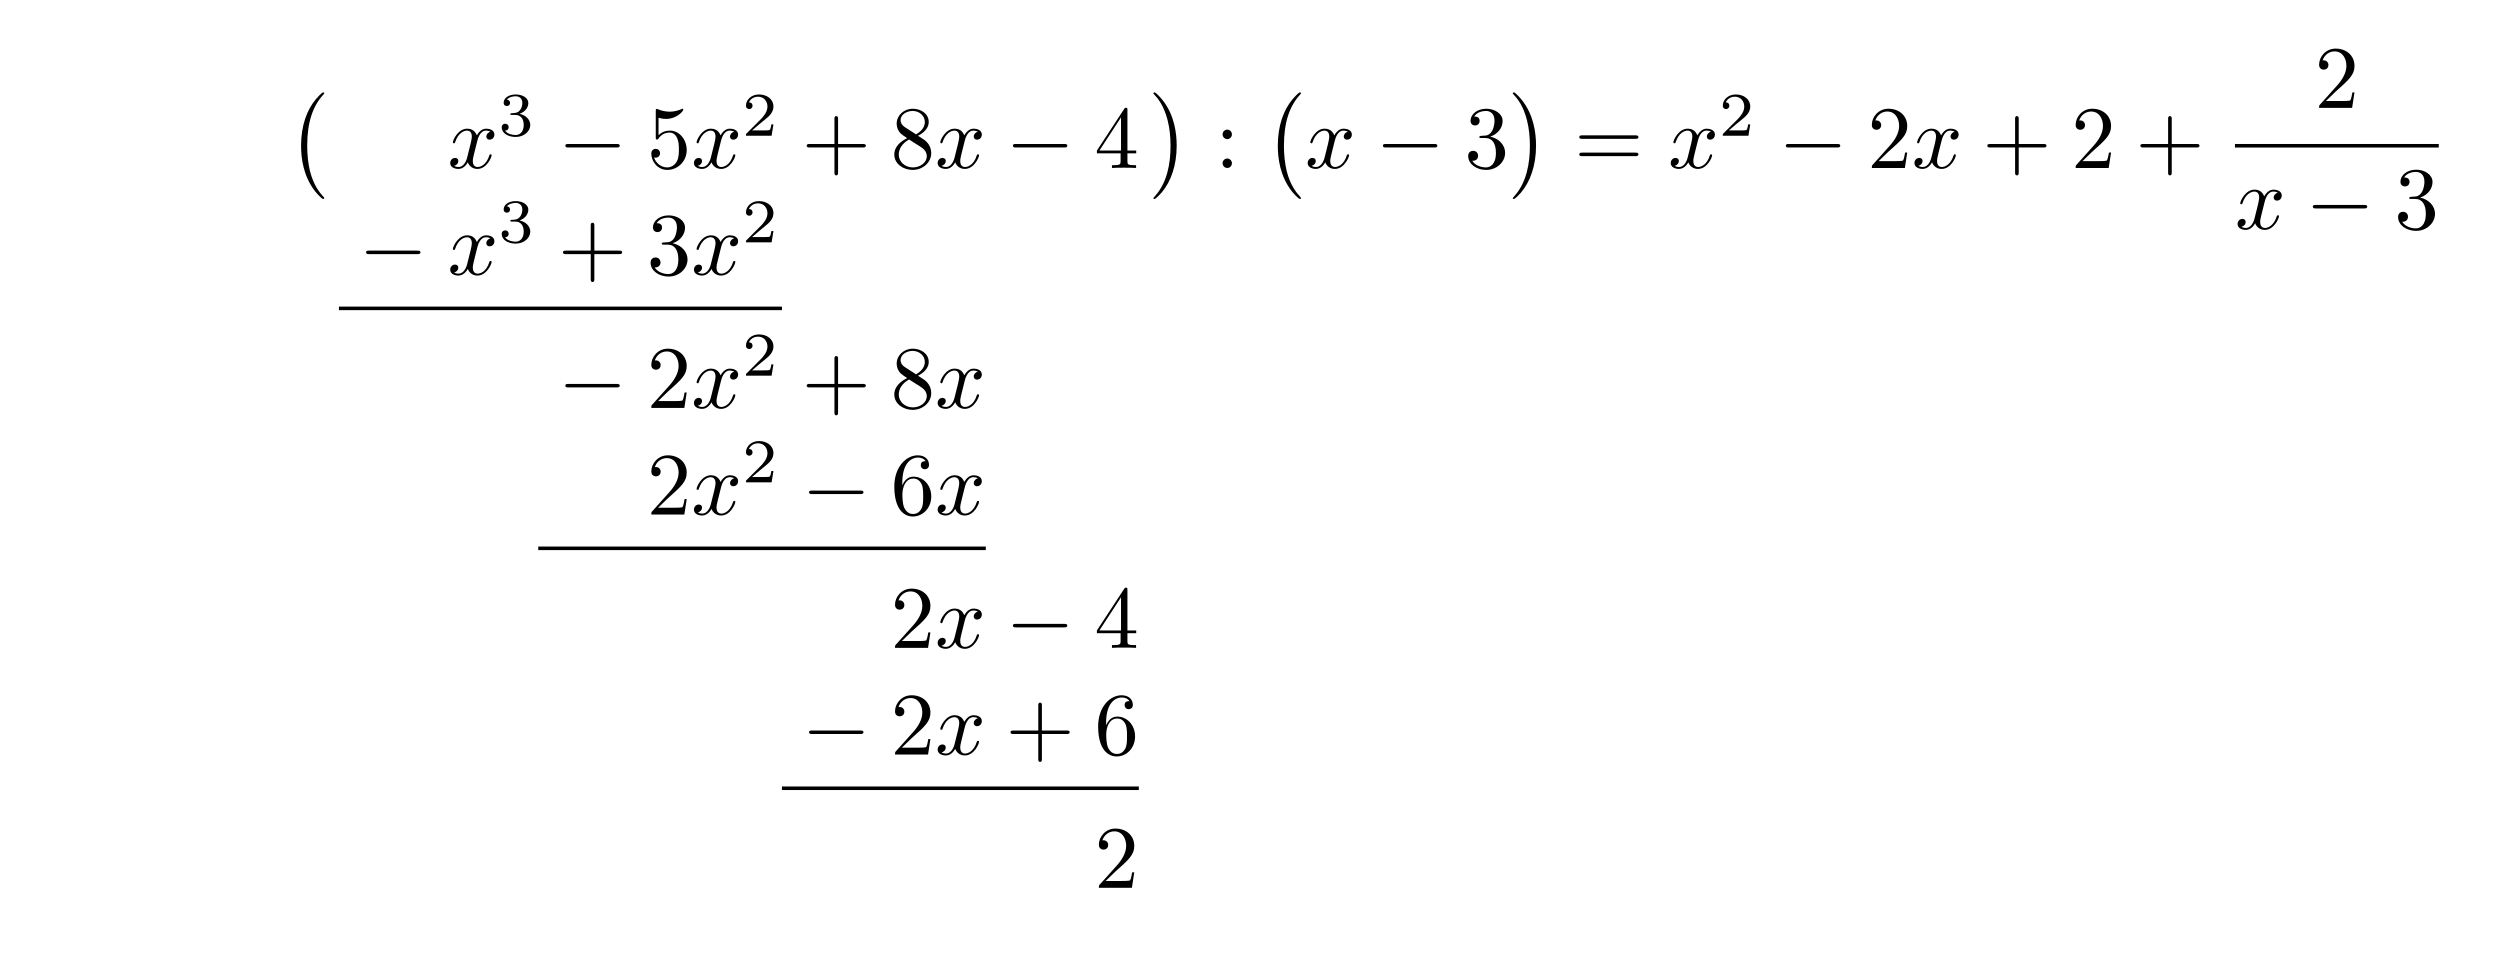
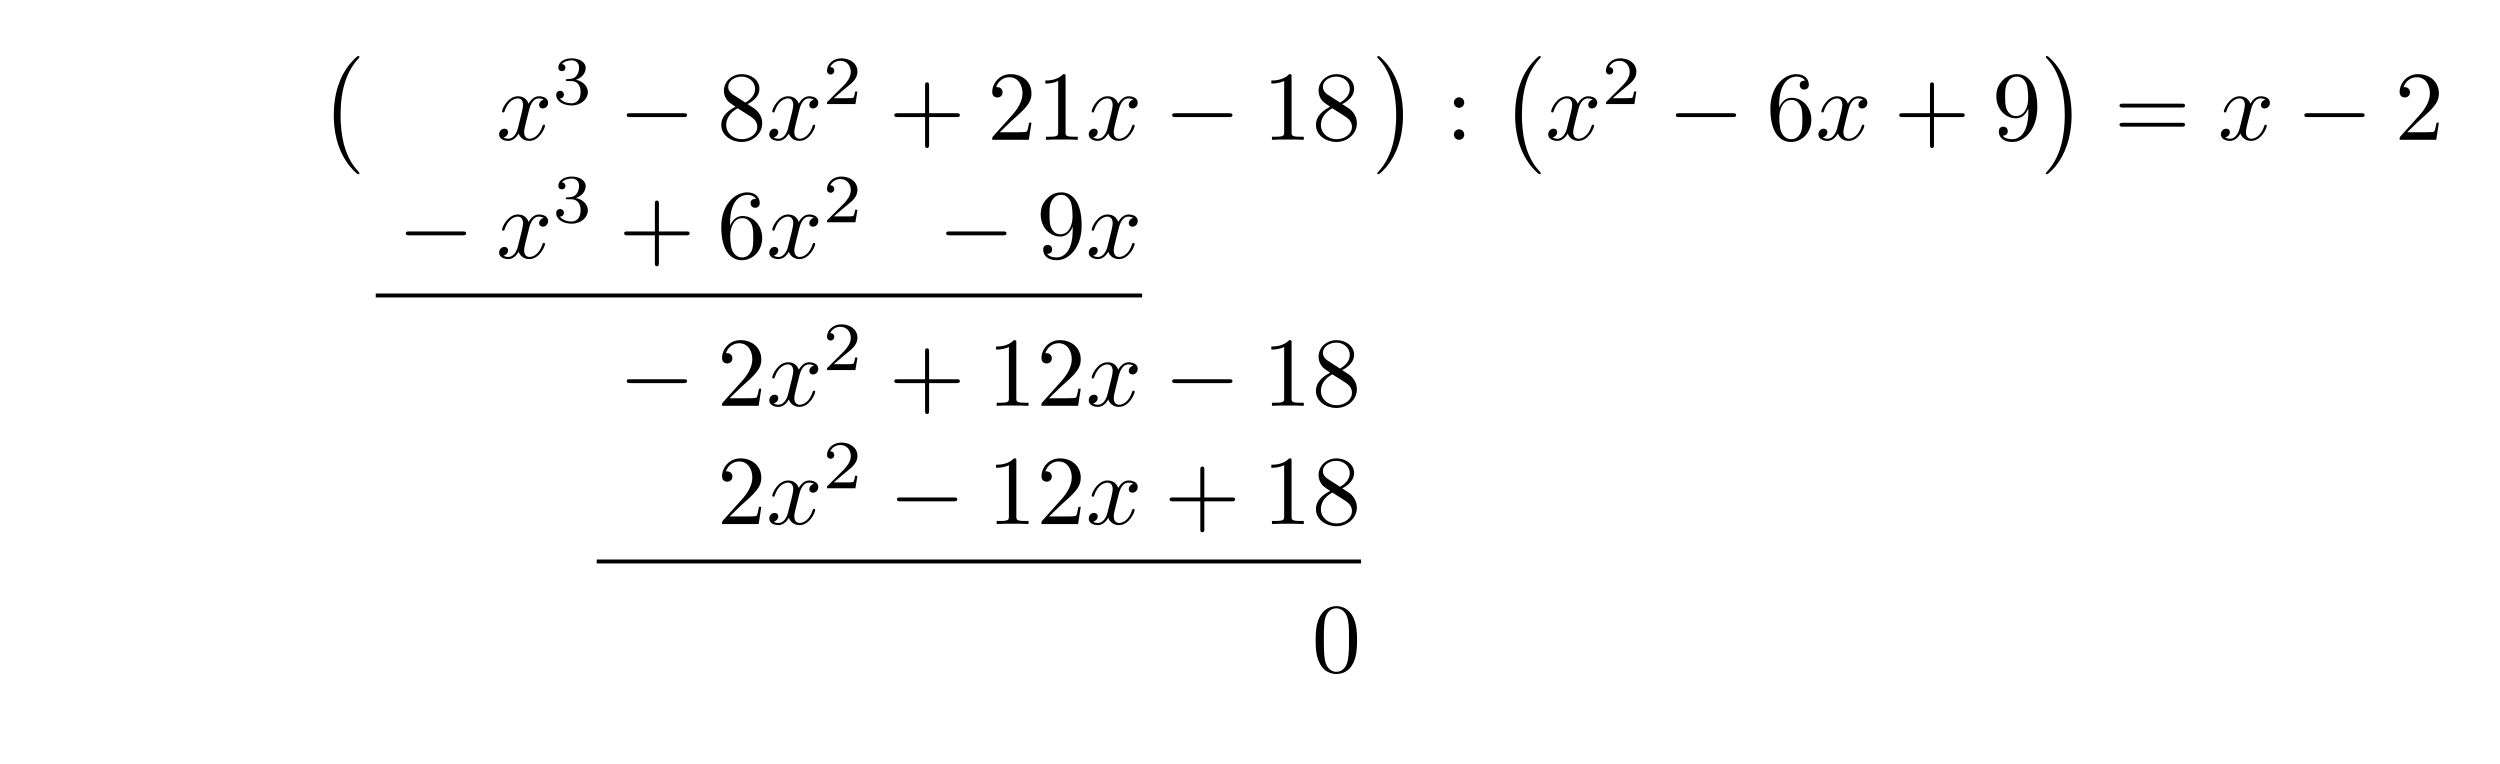
- <svg xmlns="http://www.w3.org/2000/svg" xmlns:xlink="http://www.w3.org/1999/xlink" width="280.261" height="108.783" viewBox="0 0 280.261 108.783">
+ <svg xmlns="http://www.w3.org/2000/svg" xmlns:xlink="http://www.w3.org/1999/xlink" width="252.804" height="77.192" viewBox="0 0 252.804 77.192">
  <defs>
    <g>
      <g id="glyph-0-0">
        <path d="M 4.109 11.453 C 4.109 11.422 4.094 11.391 4.078 11.359 C 3.625 10.875 2.938 10.062 2.516 8.438 C 2.297 7.531 2.203 6.516 2.203 5.578 C 2.203 2.953 2.828 1.125 4.031 -0.172 C 4.109 -0.266 4.109 -0.281 4.109 -0.297 C 4.109 -0.406 4.031 -0.406 4 -0.406 C 3.844 -0.406 3.312 0.203 3.188 0.344 C 2.156 1.562 1.516 3.344 1.516 5.578 C 1.516 6.984 1.766 8.984 3.078 10.672 C 3.172 10.797 3.812 11.547 4 11.547 C 4.031 11.547 4.109 11.547 4.109 11.453 Z M 4.109 11.453 " />
      </g>
      <g id="glyph-0-1">
        <path d="M 3.047 5.578 C 3.047 4.172 2.797 2.156 1.484 0.484 C 1.391 0.359 0.734 -0.406 0.562 -0.406 C 0.516 -0.406 0.438 -0.375 0.438 -0.297 C 0.438 -0.266 0.453 -0.234 0.5 -0.203 C 0.984 0.312 1.625 1.125 2.031 2.719 C 2.266 3.625 2.359 4.641 2.359 5.578 C 2.359 6.578 2.266 7.594 2 8.578 C 1.625 9.969 1.031 10.766 0.531 11.328 C 0.438 11.422 0.438 11.438 0.438 11.453 C 0.438 11.531 0.516 11.547 0.562 11.547 C 0.703 11.547 1.25 10.953 1.375 10.812 C 2.391 9.594 3.047 7.812 3.047 5.578 Z M 3.047 5.578 " />
      </g>
      <g id="glyph-1-0">
        <path d="M 3.328 -3.016 C 3.391 -3.266 3.625 -4.188 4.312 -4.188 C 4.359 -4.188 4.609 -4.188 4.812 -4.062 C 4.531 -4 4.344 -3.766 4.344 -3.516 C 4.344 -3.359 4.453 -3.172 4.719 -3.172 C 4.938 -3.172 5.25 -3.344 5.25 -3.75 C 5.25 -4.266 4.672 -4.406 4.328 -4.406 C 3.75 -4.406 3.406 -3.875 3.281 -3.656 C 3.031 -4.312 2.5 -4.406 2.203 -4.406 C 1.172 -4.406 0.594 -3.125 0.594 -2.875 C 0.594 -2.766 0.703 -2.766 0.719 -2.766 C 0.797 -2.766 0.828 -2.797 0.844 -2.875 C 1.188 -3.938 1.844 -4.188 2.188 -4.188 C 2.375 -4.188 2.719 -4.094 2.719 -3.516 C 2.719 -3.203 2.547 -2.547 2.188 -1.141 C 2.031 -0.531 1.672 -0.109 1.234 -0.109 C 1.172 -0.109 0.953 -0.109 0.734 -0.234 C 0.984 -0.297 1.203 -0.5 1.203 -0.781 C 1.203 -1.047 0.984 -1.125 0.844 -1.125 C 0.531 -1.125 0.297 -0.875 0.297 -0.547 C 0.297 -0.094 0.781 0.109 1.219 0.109 C 1.891 0.109 2.25 -0.594 2.266 -0.641 C 2.391 -0.281 2.75 0.109 3.344 0.109 C 4.375 0.109 4.938 -1.172 4.938 -1.422 C 4.938 -1.531 4.859 -1.531 4.828 -1.531 C 4.734 -1.531 4.719 -1.484 4.688 -1.422 C 4.359 -0.344 3.688 -0.109 3.375 -0.109 C 2.984 -0.109 2.828 -0.422 2.828 -0.766 C 2.828 -0.984 2.875 -1.203 2.984 -1.641 Z M 3.328 -3.016 " />
      </g>
      <g id="glyph-2-0">
        <path d="M 1.906 -2.328 C 2.453 -2.328 2.844 -1.953 2.844 -1.203 C 2.844 -0.344 2.328 -0.078 1.938 -0.078 C 1.656 -0.078 1.031 -0.156 0.75 -0.578 C 1.078 -0.578 1.156 -0.812 1.156 -0.969 C 1.156 -1.188 0.984 -1.344 0.766 -1.344 C 0.578 -1.344 0.375 -1.219 0.375 -0.938 C 0.375 -0.281 1.094 0.141 1.938 0.141 C 2.906 0.141 3.578 -0.516 3.578 -1.203 C 3.578 -1.75 3.141 -2.297 2.375 -2.453 C 3.094 -2.719 3.359 -3.234 3.359 -3.672 C 3.359 -4.219 2.734 -4.625 1.953 -4.625 C 1.188 -4.625 0.594 -4.25 0.594 -3.688 C 0.594 -3.453 0.75 -3.328 0.953 -3.328 C 1.172 -3.328 1.312 -3.484 1.312 -3.672 C 1.312 -3.875 1.172 -4.031 0.953 -4.047 C 1.203 -4.344 1.672 -4.422 1.938 -4.422 C 2.25 -4.422 2.688 -4.266 2.688 -3.672 C 2.688 -3.375 2.594 -3.047 2.406 -2.844 C 2.188 -2.578 1.984 -2.562 1.641 -2.531 C 1.469 -2.516 1.453 -2.516 1.422 -2.516 C 1.406 -2.516 1.344 -2.5 1.344 -2.422 C 1.344 -2.328 1.406 -2.328 1.531 -2.328 Z M 1.906 -2.328 " />
      </g>
      <g id="glyph-2-1">
        <path d="M 3.516 -1.266 L 3.281 -1.266 C 3.266 -1.109 3.188 -0.703 3.094 -0.641 C 3.047 -0.594 2.516 -0.594 2.406 -0.594 L 1.125 -0.594 C 1.859 -1.234 2.109 -1.438 2.516 -1.766 C 3.031 -2.172 3.516 -2.609 3.516 -3.266 C 3.516 -4.109 2.781 -4.625 1.891 -4.625 C 1.031 -4.625 0.438 -4.016 0.438 -3.375 C 0.438 -3.031 0.734 -2.984 0.812 -2.984 C 0.969 -2.984 1.172 -3.109 1.172 -3.359 C 1.172 -3.484 1.125 -3.734 0.766 -3.734 C 0.984 -4.219 1.453 -4.375 1.781 -4.375 C 2.484 -4.375 2.844 -3.828 2.844 -3.266 C 2.844 -2.656 2.406 -2.188 2.188 -1.938 L 0.516 -0.266 C 0.438 -0.203 0.438 -0.188 0.438 0 L 3.312 0 Z M 3.516 -1.266 " />
      </g>
      <g id="glyph-3-0">
        <path d="M 6.562 -2.297 C 6.734 -2.297 6.922 -2.297 6.922 -2.5 C 6.922 -2.688 6.734 -2.688 6.562 -2.688 L 1.172 -2.688 C 1 -2.688 0.828 -2.688 0.828 -2.5 C 0.828 -2.297 1 -2.297 1.172 -2.297 Z M 6.562 -2.297 " />
      </g>
      <g id="glyph-4-0">
-         <path d="M 4.469 -2 C 4.469 -3.188 3.656 -4.188 2.578 -4.188 C 2.109 -4.188 1.672 -4.031 1.312 -3.672 L 1.312 -5.625 C 1.516 -5.562 1.844 -5.5 2.156 -5.5 C 3.391 -5.5 4.094 -6.406 4.094 -6.531 C 4.094 -6.594 4.062 -6.641 3.984 -6.641 C 3.984 -6.641 3.953 -6.641 3.906 -6.609 C 3.703 -6.516 3.219 -6.312 2.547 -6.312 C 2.156 -6.312 1.688 -6.391 1.219 -6.594 C 1.141 -6.625 1.125 -6.625 1.109 -6.625 C 1 -6.625 1 -6.547 1 -6.391 L 1 -3.438 C 1 -3.266 1 -3.188 1.141 -3.188 C 1.219 -3.188 1.234 -3.203 1.281 -3.266 C 1.391 -3.422 1.75 -3.969 2.562 -3.969 C 3.078 -3.969 3.328 -3.516 3.406 -3.328 C 3.562 -2.953 3.594 -2.578 3.594 -2.078 C 3.594 -1.719 3.594 -1.125 3.344 -0.703 C 3.109 -0.312 2.734 -0.062 2.281 -0.062 C 1.562 -0.062 0.984 -0.594 0.812 -1.172 C 0.844 -1.172 0.875 -1.156 0.984 -1.156 C 1.312 -1.156 1.484 -1.406 1.484 -1.641 C 1.484 -1.891 1.312 -2.141 0.984 -2.141 C 0.844 -2.141 0.5 -2.062 0.5 -1.609 C 0.5 -0.75 1.188 0.219 2.297 0.219 C 3.453 0.219 4.469 -0.734 4.469 -2 Z M 4.469 -2 " />
+         <path d="M 1.625 -4.562 C 1.172 -4.859 1.125 -5.188 1.125 -5.359 C 1.125 -5.969 1.781 -6.391 2.484 -6.391 C 3.203 -6.391 3.844 -5.875 3.844 -5.156 C 3.844 -4.578 3.453 -4.109 2.859 -3.766 Z M 3.078 -3.609 C 3.797 -3.984 4.281 -4.5 4.281 -5.156 C 4.281 -6.078 3.406 -6.641 2.5 -6.641 C 1.5 -6.641 0.688 -5.906 0.688 -4.969 C 0.688 -4.797 0.703 -4.344 1.125 -3.875 C 1.234 -3.766 1.609 -3.516 1.859 -3.344 C 1.281 -3.047 0.422 -2.5 0.422 -1.5 C 0.422 -0.453 1.438 0.219 2.484 0.219 C 3.609 0.219 4.562 -0.609 4.562 -1.672 C 4.562 -2.031 4.453 -2.484 4.062 -2.906 C 3.875 -3.109 3.719 -3.203 3.078 -3.609 Z M 2.078 -3.188 L 3.312 -2.406 C 3.594 -2.219 4.062 -1.922 4.062 -1.312 C 4.062 -0.578 3.312 -0.062 2.5 -0.062 C 1.641 -0.062 0.922 -0.672 0.922 -1.5 C 0.922 -2.078 1.234 -2.719 2.078 -3.188 Z M 2.078 -3.188 " />
      </g>
      <g id="glyph-4-1">
        <path d="M 4.078 -2.297 L 6.859 -2.297 C 7 -2.297 7.188 -2.297 7.188 -2.5 C 7.188 -2.688 7 -2.688 6.859 -2.688 L 4.078 -2.688 L 4.078 -5.484 C 4.078 -5.625 4.078 -5.812 3.875 -5.812 C 3.672 -5.812 3.672 -5.625 3.672 -5.484 L 3.672 -2.688 L 0.891 -2.688 C 0.75 -2.688 0.562 -2.688 0.562 -2.5 C 0.562 -2.297 0.75 -2.297 0.891 -2.297 L 3.672 -2.297 L 3.672 0.5 C 3.672 0.641 3.672 0.828 3.875 0.828 C 4.078 0.828 4.078 0.641 4.078 0.5 Z M 4.078 -2.297 " />
      </g>
      <g id="glyph-4-2">
-         <path d="M 1.625 -4.562 C 1.172 -4.859 1.125 -5.188 1.125 -5.359 C 1.125 -5.969 1.781 -6.391 2.484 -6.391 C 3.203 -6.391 3.844 -5.875 3.844 -5.156 C 3.844 -4.578 3.453 -4.109 2.859 -3.766 Z M 3.078 -3.609 C 3.797 -3.984 4.281 -4.5 4.281 -5.156 C 4.281 -6.078 3.406 -6.641 2.5 -6.641 C 1.5 -6.641 0.688 -5.906 0.688 -4.969 C 0.688 -4.797 0.703 -4.344 1.125 -3.875 C 1.234 -3.766 1.609 -3.516 1.859 -3.344 C 1.281 -3.047 0.422 -2.5 0.422 -1.5 C 0.422 -0.453 1.438 0.219 2.484 0.219 C 3.609 0.219 4.562 -0.609 4.562 -1.672 C 4.562 -2.031 4.453 -2.484 4.062 -2.906 C 3.875 -3.109 3.719 -3.203 3.078 -3.609 Z M 2.078 -3.188 L 3.312 -2.406 C 3.594 -2.219 4.062 -1.922 4.062 -1.312 C 4.062 -0.578 3.312 -0.062 2.5 -0.062 C 1.641 -0.062 0.922 -0.672 0.922 -1.5 C 0.922 -2.078 1.234 -2.719 2.078 -3.188 Z M 2.078 -3.188 " />
+         <path d="M 1.266 -0.766 L 2.328 -1.797 C 3.875 -3.172 4.469 -3.703 4.469 -4.703 C 4.469 -5.844 3.578 -6.641 2.359 -6.641 C 1.234 -6.641 0.5 -5.719 0.5 -4.828 C 0.5 -4.281 1 -4.281 1.031 -4.281 C 1.203 -4.281 1.547 -4.391 1.547 -4.812 C 1.547 -5.062 1.359 -5.328 1.016 -5.328 C 0.938 -5.328 0.922 -5.328 0.891 -5.312 C 1.109 -5.969 1.656 -6.328 2.234 -6.328 C 3.141 -6.328 3.562 -5.516 3.562 -4.703 C 3.562 -3.906 3.078 -3.125 2.516 -2.5 L 0.609 -0.375 C 0.5 -0.266 0.5 -0.234 0.5 0 L 4.203 0 L 4.469 -1.734 L 4.234 -1.734 C 4.172 -1.438 4.109 -1 4 -0.844 C 3.938 -0.766 3.281 -0.766 3.062 -0.766 Z M 1.266 -0.766 " />
      </g>
      <g id="glyph-4-3">
-         <path d="M 2.938 -1.641 L 2.938 -0.781 C 2.938 -0.422 2.906 -0.312 2.172 -0.312 L 1.969 -0.312 L 1.969 0 C 2.375 -0.031 2.891 -0.031 3.312 -0.031 C 3.734 -0.031 4.25 -0.031 4.672 0 L 4.672 -0.312 L 4.453 -0.312 C 3.719 -0.312 3.703 -0.422 3.703 -0.781 L 3.703 -1.641 L 4.688 -1.641 L 4.688 -1.953 L 3.703 -1.953 L 3.703 -6.484 C 3.703 -6.688 3.703 -6.75 3.531 -6.75 C 3.453 -6.75 3.422 -6.75 3.344 -6.625 L 0.281 -1.953 L 0.281 -1.641 Z M 2.984 -1.953 L 0.562 -1.953 L 2.984 -5.672 Z M 2.984 -1.953 " />
+         <path d="M 2.938 -6.375 C 2.938 -6.625 2.938 -6.641 2.703 -6.641 C 2.078 -6 1.203 -6 0.891 -6 L 0.891 -5.688 C 1.094 -5.688 1.672 -5.688 2.188 -5.953 L 2.188 -0.781 C 2.188 -0.422 2.156 -0.312 1.266 -0.312 L 0.953 -0.312 L 0.953 0 C 1.297 -0.031 2.156 -0.031 2.562 -0.031 C 2.953 -0.031 3.828 -0.031 4.172 0 L 4.172 -0.312 L 3.859 -0.312 C 2.953 -0.312 2.938 -0.422 2.938 -0.781 Z M 2.938 -6.375 " />
      </g>
      <g id="glyph-4-4">
        <path d="M 1.906 -3.766 C 1.906 -4.062 1.672 -4.297 1.391 -4.297 C 1.094 -4.297 0.859 -4.062 0.859 -3.766 C 0.859 -3.484 1.094 -3.234 1.391 -3.234 C 1.672 -3.234 1.906 -3.484 1.906 -3.766 Z M 1.906 -0.531 C 1.906 -0.812 1.672 -1.062 1.391 -1.062 C 1.094 -1.062 0.859 -0.812 0.859 -0.531 C 0.859 -0.234 1.094 0 1.391 0 C 1.672 0 1.906 -0.234 1.906 -0.531 Z M 1.906 -0.531 " />
      </g>
      <g id="glyph-4-5">
-         <path d="M 2.891 -3.516 C 3.703 -3.781 4.281 -4.469 4.281 -5.266 C 4.281 -6.078 3.406 -6.641 2.453 -6.641 C 1.453 -6.641 0.688 -6.047 0.688 -5.281 C 0.688 -4.953 0.906 -4.766 1.203 -4.766 C 1.5 -4.766 1.703 -4.984 1.703 -5.281 C 1.703 -5.766 1.234 -5.766 1.094 -5.766 C 1.391 -6.266 2.047 -6.391 2.406 -6.391 C 2.828 -6.391 3.375 -6.172 3.375 -5.281 C 3.375 -5.156 3.344 -4.578 3.094 -4.141 C 2.797 -3.656 2.453 -3.625 2.203 -3.625 C 2.125 -3.609 1.891 -3.594 1.812 -3.594 C 1.734 -3.578 1.672 -3.562 1.672 -3.469 C 1.672 -3.359 1.734 -3.359 1.906 -3.359 L 2.344 -3.359 C 3.156 -3.359 3.531 -2.688 3.531 -1.703 C 3.531 -0.344 2.844 -0.062 2.406 -0.062 C 1.969 -0.062 1.219 -0.234 0.875 -0.812 C 1.219 -0.766 1.531 -0.984 1.531 -1.359 C 1.531 -1.719 1.266 -1.922 0.984 -1.922 C 0.734 -1.922 0.422 -1.781 0.422 -1.344 C 0.422 -0.438 1.344 0.219 2.438 0.219 C 3.656 0.219 4.562 -0.688 4.562 -1.703 C 4.562 -2.516 3.922 -3.297 2.891 -3.516 Z M 2.891 -3.516 " />
+         <path d="M 1.312 -3.266 L 1.312 -3.516 C 1.312 -6.031 2.547 -6.391 3.062 -6.391 C 3.297 -6.391 3.719 -6.328 3.938 -5.984 C 3.781 -5.984 3.391 -5.984 3.391 -5.547 C 3.391 -5.234 3.625 -5.078 3.844 -5.078 C 4 -5.078 4.312 -5.172 4.312 -5.562 C 4.312 -6.156 3.875 -6.641 3.047 -6.641 C 1.766 -6.641 0.422 -5.359 0.422 -3.156 C 0.422 -0.484 1.578 0.219 2.5 0.219 C 3.609 0.219 4.562 -0.719 4.562 -2.031 C 4.562 -3.297 3.672 -4.25 2.562 -4.25 C 1.891 -4.25 1.516 -3.75 1.312 -3.266 Z M 2.5 -0.062 C 1.875 -0.062 1.578 -0.656 1.516 -0.812 C 1.328 -1.281 1.328 -2.078 1.328 -2.25 C 1.328 -3.031 1.656 -4.031 2.547 -4.031 C 2.719 -4.031 3.172 -4.031 3.484 -3.406 C 3.656 -3.047 3.656 -2.531 3.656 -2.047 C 3.656 -1.562 3.656 -1.062 3.484 -0.703 C 3.188 -0.109 2.734 -0.062 2.5 -0.062 Z M 2.5 -0.062 " />
      </g>
      <g id="glyph-4-6">
+         <path d="M 3.656 -3.172 L 3.656 -2.844 C 3.656 -0.516 2.625 -0.062 2.047 -0.062 C 1.875 -0.062 1.328 -0.078 1.062 -0.422 C 1.5 -0.422 1.578 -0.703 1.578 -0.875 C 1.578 -1.188 1.344 -1.328 1.125 -1.328 C 0.969 -1.328 0.672 -1.25 0.672 -0.859 C 0.672 -0.188 1.203 0.219 2.047 0.219 C 3.344 0.219 4.562 -1.141 4.562 -3.281 C 4.562 -5.969 3.406 -6.641 2.516 -6.641 C 1.969 -6.641 1.484 -6.453 1.062 -6.016 C 0.641 -5.562 0.422 -5.141 0.422 -4.391 C 0.422 -3.156 1.297 -2.172 2.406 -2.172 C 3.016 -2.172 3.422 -2.594 3.656 -3.172 Z M 2.422 -2.406 C 2.266 -2.406 1.797 -2.406 1.5 -3.031 C 1.312 -3.406 1.312 -3.891 1.312 -4.391 C 1.312 -4.922 1.312 -5.391 1.531 -5.766 C 1.797 -6.266 2.172 -6.391 2.516 -6.391 C 2.984 -6.391 3.312 -6.047 3.484 -5.609 C 3.594 -5.281 3.641 -4.656 3.641 -4.203 C 3.641 -3.375 3.297 -2.406 2.422 -2.406 Z M 2.422 -2.406 " />
+       </g>
+       <g id="glyph-4-7">
        <path d="M 6.844 -3.266 C 7 -3.266 7.188 -3.266 7.188 -3.453 C 7.188 -3.656 7 -3.656 6.859 -3.656 L 0.891 -3.656 C 0.75 -3.656 0.562 -3.656 0.562 -3.453 C 0.562 -3.266 0.75 -3.266 0.891 -3.266 Z M 6.859 -1.328 C 7 -1.328 7.188 -1.328 7.188 -1.531 C 7.188 -1.719 7 -1.719 6.844 -1.719 L 0.891 -1.719 C 0.75 -1.719 0.562 -1.719 0.562 -1.531 C 0.562 -1.328 0.75 -1.328 0.891 -1.328 Z M 6.859 -1.328 " />
      </g>
-       <g id="glyph-4-7">
-         <path d="M 1.266 -0.766 L 2.328 -1.797 C 3.875 -3.172 4.469 -3.703 4.469 -4.703 C 4.469 -5.844 3.578 -6.641 2.359 -6.641 C 1.234 -6.641 0.5 -5.719 0.5 -4.828 C 0.5 -4.281 1 -4.281 1.031 -4.281 C 1.203 -4.281 1.547 -4.391 1.547 -4.812 C 1.547 -5.062 1.359 -5.328 1.016 -5.328 C 0.938 -5.328 0.922 -5.328 0.891 -5.312 C 1.109 -5.969 1.656 -6.328 2.234 -6.328 C 3.141 -6.328 3.562 -5.516 3.562 -4.703 C 3.562 -3.906 3.078 -3.125 2.516 -2.5 L 0.609 -0.375 C 0.5 -0.266 0.5 -0.234 0.5 0 L 4.203 0 L 4.469 -1.734 L 4.234 -1.734 C 4.172 -1.438 4.109 -1 4 -0.844 C 3.938 -0.766 3.281 -0.766 3.062 -0.766 Z M 1.266 -0.766 " />
-       </g>
      <g id="glyph-4-8">
-         <path d="M 1.312 -3.266 L 1.312 -3.516 C 1.312 -6.031 2.547 -6.391 3.062 -6.391 C 3.297 -6.391 3.719 -6.328 3.938 -5.984 C 3.781 -5.984 3.391 -5.984 3.391 -5.547 C 3.391 -5.234 3.625 -5.078 3.844 -5.078 C 4 -5.078 4.312 -5.172 4.312 -5.562 C 4.312 -6.156 3.875 -6.641 3.047 -6.641 C 1.766 -6.641 0.422 -5.359 0.422 -3.156 C 0.422 -0.484 1.578 0.219 2.5 0.219 C 3.609 0.219 4.562 -0.719 4.562 -2.031 C 4.562 -3.297 3.672 -4.25 2.562 -4.25 C 1.891 -4.25 1.516 -3.75 1.312 -3.266 Z M 2.5 -0.062 C 1.875 -0.062 1.578 -0.656 1.516 -0.812 C 1.328 -1.281 1.328 -2.078 1.328 -2.25 C 1.328 -3.031 1.656 -4.031 2.547 -4.031 C 2.719 -4.031 3.172 -4.031 3.484 -3.406 C 3.656 -3.047 3.656 -2.531 3.656 -2.047 C 3.656 -1.562 3.656 -1.062 3.484 -0.703 C 3.188 -0.109 2.734 -0.062 2.5 -0.062 Z M 2.5 -0.062 " />
+         <path d="M 4.578 -3.188 C 4.578 -3.984 4.531 -4.781 4.188 -5.516 C 3.734 -6.484 2.906 -6.641 2.5 -6.641 C 1.891 -6.641 1.172 -6.375 0.75 -5.453 C 0.438 -4.766 0.391 -3.984 0.391 -3.188 C 0.391 -2.438 0.422 -1.547 0.844 -0.781 C 1.266 0.016 2 0.219 2.484 0.219 C 3.016 0.219 3.781 0.016 4.219 -0.938 C 4.531 -1.625 4.578 -2.406 4.578 -3.188 Z M 2.484 0 C 2.094 0 1.5 -0.25 1.328 -1.203 C 1.219 -1.797 1.219 -2.719 1.219 -3.312 C 1.219 -3.953 1.219 -4.609 1.297 -5.141 C 1.484 -6.328 2.234 -6.422 2.484 -6.422 C 2.812 -6.422 3.469 -6.234 3.656 -5.25 C 3.766 -4.688 3.766 -3.938 3.766 -3.312 C 3.766 -2.562 3.766 -1.891 3.656 -1.25 C 3.5 -0.297 2.938 0 2.484 0 Z M 2.484 0 " />
      </g>
    </g>
  </defs>
  <g fill="rgb(0%, 0%, 0%)" fill-opacity="1">
-     <use xlink:href="#glyph-0-0" x="32.236" y="10.76" />
-   </g>
-   <g fill="rgb(0%, 0%, 0%)" fill-opacity="1">
-     <use xlink:href="#glyph-1-0" x="50.174" y="18.83" />
-   </g>
-   <g fill="rgb(0%, 0%, 0%)" fill-opacity="1">
-     <use xlink:href="#glyph-2-0" x="55.868" y="15.214" />
-   </g>
-   <g fill="rgb(0%, 0%, 0%)" fill-opacity="1">
-     <use xlink:href="#glyph-3-0" x="62.552" y="18.83" />
-   </g>
-   <g fill="rgb(0%, 0%, 0%)" fill-opacity="1">
-     <use xlink:href="#glyph-4-0" x="72.514" y="18.83" />
-   </g>
-   <g fill="rgb(0%, 0%, 0%)" fill-opacity="1">
-     <use xlink:href="#glyph-1-0" x="77.495" y="18.83" />
-   </g>
-   <g fill="rgb(0%, 0%, 0%)" fill-opacity="1">
-     <use xlink:href="#glyph-2-1" x="83.189" y="15.214" />
-   </g>
-   <g fill="rgb(0%, 0%, 0%)" fill-opacity="1">
-     <use xlink:href="#glyph-4-1" x="89.873" y="18.83" />
-   </g>
-   <g fill="rgb(0%, 0%, 0%)" fill-opacity="1">
-     <use xlink:href="#glyph-4-2" x="99.834" y="18.83" />
-   </g>
-   <g fill="rgb(0%, 0%, 0%)" fill-opacity="1">
-     <use xlink:href="#glyph-1-0" x="104.817" y="18.83" />
-   </g>
-   <g fill="rgb(0%, 0%, 0%)" fill-opacity="1">
-     <use xlink:href="#glyph-3-0" x="112.724" y="18.83" />
-   </g>
-   <g fill="rgb(0%, 0%, 0%)" fill-opacity="1">
-     <use xlink:href="#glyph-4-3" x="122.687" y="18.83" />
-   </g>
-   <g fill="rgb(0%, 0%, 0%)" fill-opacity="1">
-     <use xlink:href="#glyph-0-1" x="128.864" y="10.76" />
-   </g>
-   <g fill="rgb(0%, 0%, 0%)" fill-opacity="1">
-     <use xlink:href="#glyph-4-4" x="136.197" y="18.83" />
-   </g>
-   <g fill="rgb(0%, 0%, 0%)" fill-opacity="1">
-     <use xlink:href="#glyph-0-0" x="141.732" y="10.76" />
-   </g>
-   <g fill="rgb(0%, 0%, 0%)" fill-opacity="1">
-     <use xlink:href="#glyph-1-0" x="146.298" y="18.83" />
-   </g>
-   <g fill="rgb(0%, 0%, 0%)" fill-opacity="1">
-     <use xlink:href="#glyph-3-0" x="154.206" y="18.83" />
-   </g>
-   <g fill="rgb(0%, 0%, 0%)" fill-opacity="1">
-     <use xlink:href="#glyph-4-5" x="164.169" y="18.83" />
-   </g>
-   <g fill="rgb(0%, 0%, 0%)" fill-opacity="1">
-     <use xlink:href="#glyph-0-1" x="169.15" y="10.76" />
-   </g>
-   <g fill="rgb(0%, 0%, 0%)" fill-opacity="1">
-     <use xlink:href="#glyph-4-6" x="176.484" y="18.83" />
-   </g>
-   <g fill="rgb(0%, 0%, 0%)" fill-opacity="1">
-     <use xlink:href="#glyph-1-0" x="187" y="18.83" />
-   </g>
-   <g fill="rgb(0%, 0%, 0%)" fill-opacity="1">
-     <use xlink:href="#glyph-2-1" x="192.694" y="15.214" />
-   </g>
-   <g fill="rgb(0%, 0%, 0%)" fill-opacity="1">
-     <use xlink:href="#glyph-3-0" x="199.377" y="18.83" />
-   </g>
-   <g fill="rgb(0%, 0%, 0%)" fill-opacity="1">
-     <use xlink:href="#glyph-4-7" x="209.34" y="18.83" />
-   </g>
-   <g fill="rgb(0%, 0%, 0%)" fill-opacity="1">
-     <use xlink:href="#glyph-1-0" x="214.321" y="18.83" />
-   </g>
-   <g fill="rgb(0%, 0%, 0%)" fill-opacity="1">
-     <use xlink:href="#glyph-4-1" x="222.229" y="18.83" />
-   </g>
-   <g fill="rgb(0%, 0%, 0%)" fill-opacity="1">
-     <use xlink:href="#glyph-4-7" x="232.19" y="18.83" />
-   </g>
-   <g fill="rgb(0%, 0%, 0%)" fill-opacity="1">
-     <use xlink:href="#glyph-4-1" x="239.383" y="18.83" />
-   </g>
-   <g fill="rgb(0%, 0%, 0%)" fill-opacity="1">
-     <use xlink:href="#glyph-4-7" x="259.48" y="12.09" />
-   </g>
-   <path fill="none" stroke-width="0.398" stroke-linecap="butt" stroke-linejoin="miter" stroke="rgb(0%, 0%, 0%)" stroke-opacity="1" stroke-miterlimit="10" d="M 0.002 -0.001 L 22.853 -0.001 " transform="matrix(1, 0, 0, -1, 250.545, 16.339)" />
-   <g fill="rgb(0%, 0%, 0%)" fill-opacity="1">
-     <use xlink:href="#glyph-1-0" x="250.545" y="25.664" />
-   </g>
-   <g fill="rgb(0%, 0%, 0%)" fill-opacity="1">
-     <use xlink:href="#glyph-3-0" x="258.452" y="25.664" />
-   </g>
-   <g fill="rgb(0%, 0%, 0%)" fill-opacity="1">
-     <use xlink:href="#glyph-4-5" x="268.415" y="25.664" />
-   </g>
-   <g fill="rgb(0%, 0%, 0%)" fill-opacity="1">
-     <use xlink:href="#glyph-3-0" x="40.212" y="30.785" />
-   </g>
-   <g fill="rgb(0%, 0%, 0%)" fill-opacity="1">
-     <use xlink:href="#glyph-1-0" x="50.174" y="30.785" />
-   </g>
-   <g fill="rgb(0%, 0%, 0%)" fill-opacity="1">
-     <use xlink:href="#glyph-2-0" x="55.868" y="27.17" />
-   </g>
-   <g fill="rgb(0%, 0%, 0%)" fill-opacity="1">
-     <use xlink:href="#glyph-4-1" x="62.552" y="30.785" />
-   </g>
-   <g fill="rgb(0%, 0%, 0%)" fill-opacity="1">
-     <use xlink:href="#glyph-4-5" x="72.513" y="30.785" />
-   </g>
-   <g fill="rgb(0%, 0%, 0%)" fill-opacity="1">
-     <use xlink:href="#glyph-1-0" x="77.496" y="30.785" />
-   </g>
-   <g fill="rgb(0%, 0%, 0%)" fill-opacity="1">
-     <use xlink:href="#glyph-2-1" x="83.189" y="27.17" />
-   </g>
-   <path fill="none" stroke-width="0.398" stroke-linecap="butt" stroke-linejoin="miter" stroke="rgb(0%, 0%, 0%)" stroke-opacity="1" stroke-miterlimit="10" d="M -0.002 0.001 L 49.662 0.001 " transform="matrix(1, 0, 0, -1, 37.998, 34.571)" />
-   <g fill="rgb(0%, 0%, 0%)" fill-opacity="1">
-     <use xlink:href="#glyph-3-0" x="62.552" y="45.729" />
-   </g>
-   <g fill="rgb(0%, 0%, 0%)" fill-opacity="1">
-     <use xlink:href="#glyph-4-7" x="72.514" y="45.729" />
-   </g>
-   <g fill="rgb(0%, 0%, 0%)" fill-opacity="1">
-     <use xlink:href="#glyph-1-0" x="77.496" y="45.729" />
-   </g>
-   <g fill="rgb(0%, 0%, 0%)" fill-opacity="1">
-     <use xlink:href="#glyph-2-1" x="83.189" y="42.114" />
-   </g>
-   <g fill="rgb(0%, 0%, 0%)" fill-opacity="1">
-     <use xlink:href="#glyph-4-1" x="89.873" y="45.729" />
-   </g>
-   <g fill="rgb(0%, 0%, 0%)" fill-opacity="1">
-     <use xlink:href="#glyph-4-2" x="99.834" y="45.729" />
-   </g>
-   <g fill="rgb(0%, 0%, 0%)" fill-opacity="1">
-     <use xlink:href="#glyph-1-0" x="104.817" y="45.729" />
-   </g>
-   <g fill="rgb(0%, 0%, 0%)" fill-opacity="1">
-     <use xlink:href="#glyph-4-7" x="72.514" y="57.684" />
-   </g>
-   <g fill="rgb(0%, 0%, 0%)" fill-opacity="1">
-     <use xlink:href="#glyph-1-0" x="77.496" y="57.684" />
-   </g>
-   <g fill="rgb(0%, 0%, 0%)" fill-opacity="1">
-     <use xlink:href="#glyph-2-1" x="83.189" y="54.069" />
-   </g>
-   <g fill="rgb(0%, 0%, 0%)" fill-opacity="1">
-     <use xlink:href="#glyph-3-0" x="89.873" y="57.684" />
-   </g>
-   <g fill="rgb(0%, 0%, 0%)" fill-opacity="1">
-     <use xlink:href="#glyph-4-8" x="99.835" y="57.684" />
-   </g>
-   <g fill="rgb(0%, 0%, 0%)" fill-opacity="1">
-     <use xlink:href="#glyph-1-0" x="104.817" y="57.684" />
-   </g>
-   <path fill="none" stroke-width="0.398" stroke-linecap="butt" stroke-linejoin="miter" stroke="rgb(0%, 0%, 0%)" stroke-opacity="1" stroke-miterlimit="10" d="M 0.002 0.001 L 50.174 0.001 " transform="matrix(1, 0, 0, -1, 60.338, 61.47)" />
-   <g fill="rgb(0%, 0%, 0%)" fill-opacity="1">
-     <use xlink:href="#glyph-4-7" x="99.835" y="72.628" />
-   </g>
-   <g fill="rgb(0%, 0%, 0%)" fill-opacity="1">
-     <use xlink:href="#glyph-1-0" x="104.817" y="72.628" />
-   </g>
-   <g fill="rgb(0%, 0%, 0%)" fill-opacity="1">
-     <use xlink:href="#glyph-3-0" x="112.724" y="72.628" />
-   </g>
-   <g fill="rgb(0%, 0%, 0%)" fill-opacity="1">
-     <use xlink:href="#glyph-4-3" x="122.687" y="72.628" />
-   </g>
-   <g fill="rgb(0%, 0%, 0%)" fill-opacity="1">
-     <use xlink:href="#glyph-3-0" x="89.873" y="84.583" />
-   </g>
-   <g fill="rgb(0%, 0%, 0%)" fill-opacity="1">
-     <use xlink:href="#glyph-4-7" x="99.835" y="84.583" />
-   </g>
-   <g fill="rgb(0%, 0%, 0%)" fill-opacity="1">
-     <use xlink:href="#glyph-1-0" x="104.817" y="84.583" />
-   </g>
-   <g fill="rgb(0%, 0%, 0%)" fill-opacity="1">
-     <use xlink:href="#glyph-4-1" x="112.724" y="84.583" />
-   </g>
-   <g fill="rgb(0%, 0%, 0%)" fill-opacity="1">
-     <use xlink:href="#glyph-4-8" x="122.685" y="84.583" />
-   </g>
-   <path fill="none" stroke-width="0.398" stroke-linecap="butt" stroke-linejoin="miter" stroke="rgb(0%, 0%, 0%)" stroke-opacity="1" stroke-miterlimit="10" d="M 0.001 0.002 L 40.009 0.002 " transform="matrix(1, 0, 0, -1, 87.659, 88.369)" />
-   <g fill="rgb(0%, 0%, 0%)" fill-opacity="1">
-     <use xlink:href="#glyph-4-7" x="122.687" y="99.527" />
+     <use xlink:href="#glyph-0-0" x="32.236" y="6.068" />
+   </g>
+   <g fill="rgb(0%, 0%, 0%)" fill-opacity="1">
+     <use xlink:href="#glyph-1-0" x="50.174" y="14.138" />
+   </g>
+   <g fill="rgb(0%, 0%, 0%)" fill-opacity="1">
+     <use xlink:href="#glyph-2-0" x="55.868" y="10.523" />
+   </g>
+   <g fill="rgb(0%, 0%, 0%)" fill-opacity="1">
+     <use xlink:href="#glyph-3-0" x="62.552" y="14.138" />
+   </g>
+   <g fill="rgb(0%, 0%, 0%)" fill-opacity="1">
+     <use xlink:href="#glyph-4-0" x="72.514" y="14.138" />
+   </g>
+   <g fill="rgb(0%, 0%, 0%)" fill-opacity="1">
+     <use xlink:href="#glyph-1-0" x="77.495" y="14.138" />
+   </g>
+   <g fill="rgb(0%, 0%, 0%)" fill-opacity="1">
+     <use xlink:href="#glyph-2-1" x="83.189" y="10.523" />
+   </g>
+   <g fill="rgb(0%, 0%, 0%)" fill-opacity="1">
+     <use xlink:href="#glyph-4-1" x="89.873" y="14.138" />
+   </g>
+   <g fill="rgb(0%, 0%, 0%)" fill-opacity="1">
+     <use xlink:href="#glyph-4-2" x="99.834" y="14.138" />
+     <use xlink:href="#glyph-4-3" x="104.815" y="14.138" />
+   </g>
+   <g fill="rgb(0%, 0%, 0%)" fill-opacity="1">
+     <use xlink:href="#glyph-1-0" x="109.798" y="14.138" />
+   </g>
+   <g fill="rgb(0%, 0%, 0%)" fill-opacity="1">
+     <use xlink:href="#glyph-3-0" x="117.706" y="14.138" />
+   </g>
+   <g fill="rgb(0%, 0%, 0%)" fill-opacity="1">
+     <use xlink:href="#glyph-4-3" x="127.668" y="14.138" />
+     <use xlink:href="#glyph-4-0" x="132.649" y="14.138" />
+   </g>
+   <g fill="rgb(0%, 0%, 0%)" fill-opacity="1">
+     <use xlink:href="#glyph-0-1" x="138.827" y="6.068" />
+   </g>
+   <g fill="rgb(0%, 0%, 0%)" fill-opacity="1">
+     <use xlink:href="#glyph-4-4" x="146.16" y="14.138" />
+   </g>
+   <g fill="rgb(0%, 0%, 0%)" fill-opacity="1">
+     <use xlink:href="#glyph-0-0" x="151.695" y="6.068" />
+   </g>
+   <g fill="rgb(0%, 0%, 0%)" fill-opacity="1">
+     <use xlink:href="#glyph-1-0" x="156.261" y="14.138" />
+   </g>
+   <g fill="rgb(0%, 0%, 0%)" fill-opacity="1">
+     <use xlink:href="#glyph-2-1" x="161.955" y="10.523" />
+   </g>
+   <g fill="rgb(0%, 0%, 0%)" fill-opacity="1">
+     <use xlink:href="#glyph-3-0" x="168.638" y="14.138" />
+   </g>
+   <g fill="rgb(0%, 0%, 0%)" fill-opacity="1">
+     <use xlink:href="#glyph-4-5" x="178.601" y="14.138" />
+   </g>
+   <g fill="rgb(0%, 0%, 0%)" fill-opacity="1">
+     <use xlink:href="#glyph-1-0" x="183.582" y="14.138" />
+   </g>
+   <g fill="rgb(0%, 0%, 0%)" fill-opacity="1">
+     <use xlink:href="#glyph-4-1" x="191.49" y="14.138" />
+   </g>
+   <g fill="rgb(0%, 0%, 0%)" fill-opacity="1">
+     <use xlink:href="#glyph-4-6" x="201.451" y="14.138" />
+   </g>
+   <g fill="rgb(0%, 0%, 0%)" fill-opacity="1">
+     <use xlink:href="#glyph-0-1" x="206.434" y="6.068" />
+   </g>
+   <g fill="rgb(0%, 0%, 0%)" fill-opacity="1">
+     <use xlink:href="#glyph-4-7" x="213.767" y="14.138" />
+   </g>
+   <g fill="rgb(0%, 0%, 0%)" fill-opacity="1">
+     <use xlink:href="#glyph-1-0" x="224.284" y="14.138" />
+   </g>
+   <g fill="rgb(0%, 0%, 0%)" fill-opacity="1">
+     <use xlink:href="#glyph-3-0" x="232.191" y="14.138" />
+   </g>
+   <g fill="rgb(0%, 0%, 0%)" fill-opacity="1">
+     <use xlink:href="#glyph-4-2" x="242.154" y="14.138" />
+   </g>
+   <g fill="rgb(0%, 0%, 0%)" fill-opacity="1">
+     <use xlink:href="#glyph-3-0" x="40.212" y="26.093" />
+   </g>
+   <g fill="rgb(0%, 0%, 0%)" fill-opacity="1">
+     <use xlink:href="#glyph-1-0" x="50.174" y="26.093" />
+   </g>
+   <g fill="rgb(0%, 0%, 0%)" fill-opacity="1">
+     <use xlink:href="#glyph-2-0" x="55.868" y="22.478" />
+   </g>
+   <g fill="rgb(0%, 0%, 0%)" fill-opacity="1">
+     <use xlink:href="#glyph-4-1" x="62.552" y="26.093" />
+   </g>
+   <g fill="rgb(0%, 0%, 0%)" fill-opacity="1">
+     <use xlink:href="#glyph-4-5" x="72.513" y="26.093" />
+   </g>
+   <g fill="rgb(0%, 0%, 0%)" fill-opacity="1">
+     <use xlink:href="#glyph-1-0" x="77.496" y="26.093" />
+   </g>
+   <g fill="rgb(0%, 0%, 0%)" fill-opacity="1">
+     <use xlink:href="#glyph-2-1" x="83.189" y="22.478" />
+   </g>
+   <g fill="rgb(0%, 0%, 0%)" fill-opacity="1">
+     <use xlink:href="#glyph-3-0" x="94.854" y="26.093" />
+   </g>
+   <g fill="rgb(0%, 0%, 0%)" fill-opacity="1">
+     <use xlink:href="#glyph-4-6" x="104.817" y="26.093" />
+   </g>
+   <g fill="rgb(0%, 0%, 0%)" fill-opacity="1">
+     <use xlink:href="#glyph-1-0" x="109.798" y="26.093" />
+   </g>
+   <path fill="none" stroke-width="0.398" stroke-linecap="butt" stroke-linejoin="miter" stroke="rgb(0%, 0%, 0%)" stroke-opacity="1" stroke-miterlimit="10" d="M -0.002 0 L 77.494 0 " transform="matrix(1, 0, 0, -1, 37.998, 29.879)" />
+   <g fill="rgb(0%, 0%, 0%)" fill-opacity="1">
+     <use xlink:href="#glyph-3-0" x="62.552" y="41.037" />
+   </g>
+   <g fill="rgb(0%, 0%, 0%)" fill-opacity="1">
+     <use xlink:href="#glyph-4-2" x="72.514" y="41.037" />
+   </g>
+   <g fill="rgb(0%, 0%, 0%)" fill-opacity="1">
+     <use xlink:href="#glyph-1-0" x="77.496" y="41.037" />
+   </g>
+   <g fill="rgb(0%, 0%, 0%)" fill-opacity="1">
+     <use xlink:href="#glyph-2-1" x="83.189" y="37.422" />
+   </g>
+   <g fill="rgb(0%, 0%, 0%)" fill-opacity="1">
+     <use xlink:href="#glyph-4-1" x="89.873" y="41.037" />
+   </g>
+   <g fill="rgb(0%, 0%, 0%)" fill-opacity="1">
+     <use xlink:href="#glyph-4-3" x="99.834" y="41.037" />
+     <use xlink:href="#glyph-4-2" x="104.815" y="41.037" />
+   </g>
+   <g fill="rgb(0%, 0%, 0%)" fill-opacity="1">
+     <use xlink:href="#glyph-1-0" x="109.798" y="41.037" />
+   </g>
+   <g fill="rgb(0%, 0%, 0%)" fill-opacity="1">
+     <use xlink:href="#glyph-3-0" x="117.706" y="41.037" />
+   </g>
+   <g fill="rgb(0%, 0%, 0%)" fill-opacity="1">
+     <use xlink:href="#glyph-4-3" x="127.668" y="41.037" />
+     <use xlink:href="#glyph-4-0" x="132.649" y="41.037" />
+   </g>
+   <g fill="rgb(0%, 0%, 0%)" fill-opacity="1">
+     <use xlink:href="#glyph-4-2" x="72.514" y="52.992" />
+   </g>
+   <g fill="rgb(0%, 0%, 0%)" fill-opacity="1">
+     <use xlink:href="#glyph-1-0" x="77.496" y="52.992" />
+   </g>
+   <g fill="rgb(0%, 0%, 0%)" fill-opacity="1">
+     <use xlink:href="#glyph-2-1" x="83.189" y="49.377" />
+   </g>
+   <g fill="rgb(0%, 0%, 0%)" fill-opacity="1">
+     <use xlink:href="#glyph-3-0" x="89.873" y="52.992" />
+   </g>
+   <g fill="rgb(0%, 0%, 0%)" fill-opacity="1">
+     <use xlink:href="#glyph-4-3" x="99.835" y="52.992" />
+     <use xlink:href="#glyph-4-2" x="104.816" y="52.992" />
+   </g>
+   <g fill="rgb(0%, 0%, 0%)" fill-opacity="1">
+     <use xlink:href="#glyph-1-0" x="109.798" y="52.992" />
+   </g>
+   <g fill="rgb(0%, 0%, 0%)" fill-opacity="1">
+     <use xlink:href="#glyph-4-1" x="117.706" y="52.992" />
+   </g>
+   <g fill="rgb(0%, 0%, 0%)" fill-opacity="1">
+     <use xlink:href="#glyph-4-3" x="127.667" y="52.992" />
+     <use xlink:href="#glyph-4-0" x="132.648" y="52.992" />
+   </g>
+   <path fill="none" stroke-width="0.398" stroke-linecap="butt" stroke-linejoin="miter" stroke="rgb(0%, 0%, 0%)" stroke-opacity="1" stroke-miterlimit="10" d="M 0.002 0.001 L 77.295 0.001 " transform="matrix(1, 0, 0, -1, 60.338, 56.778)" />
+   <g fill="rgb(0%, 0%, 0%)" fill-opacity="1">
+     <use xlink:href="#glyph-4-8" x="132.65" y="67.936" />
  </g>
</svg>
